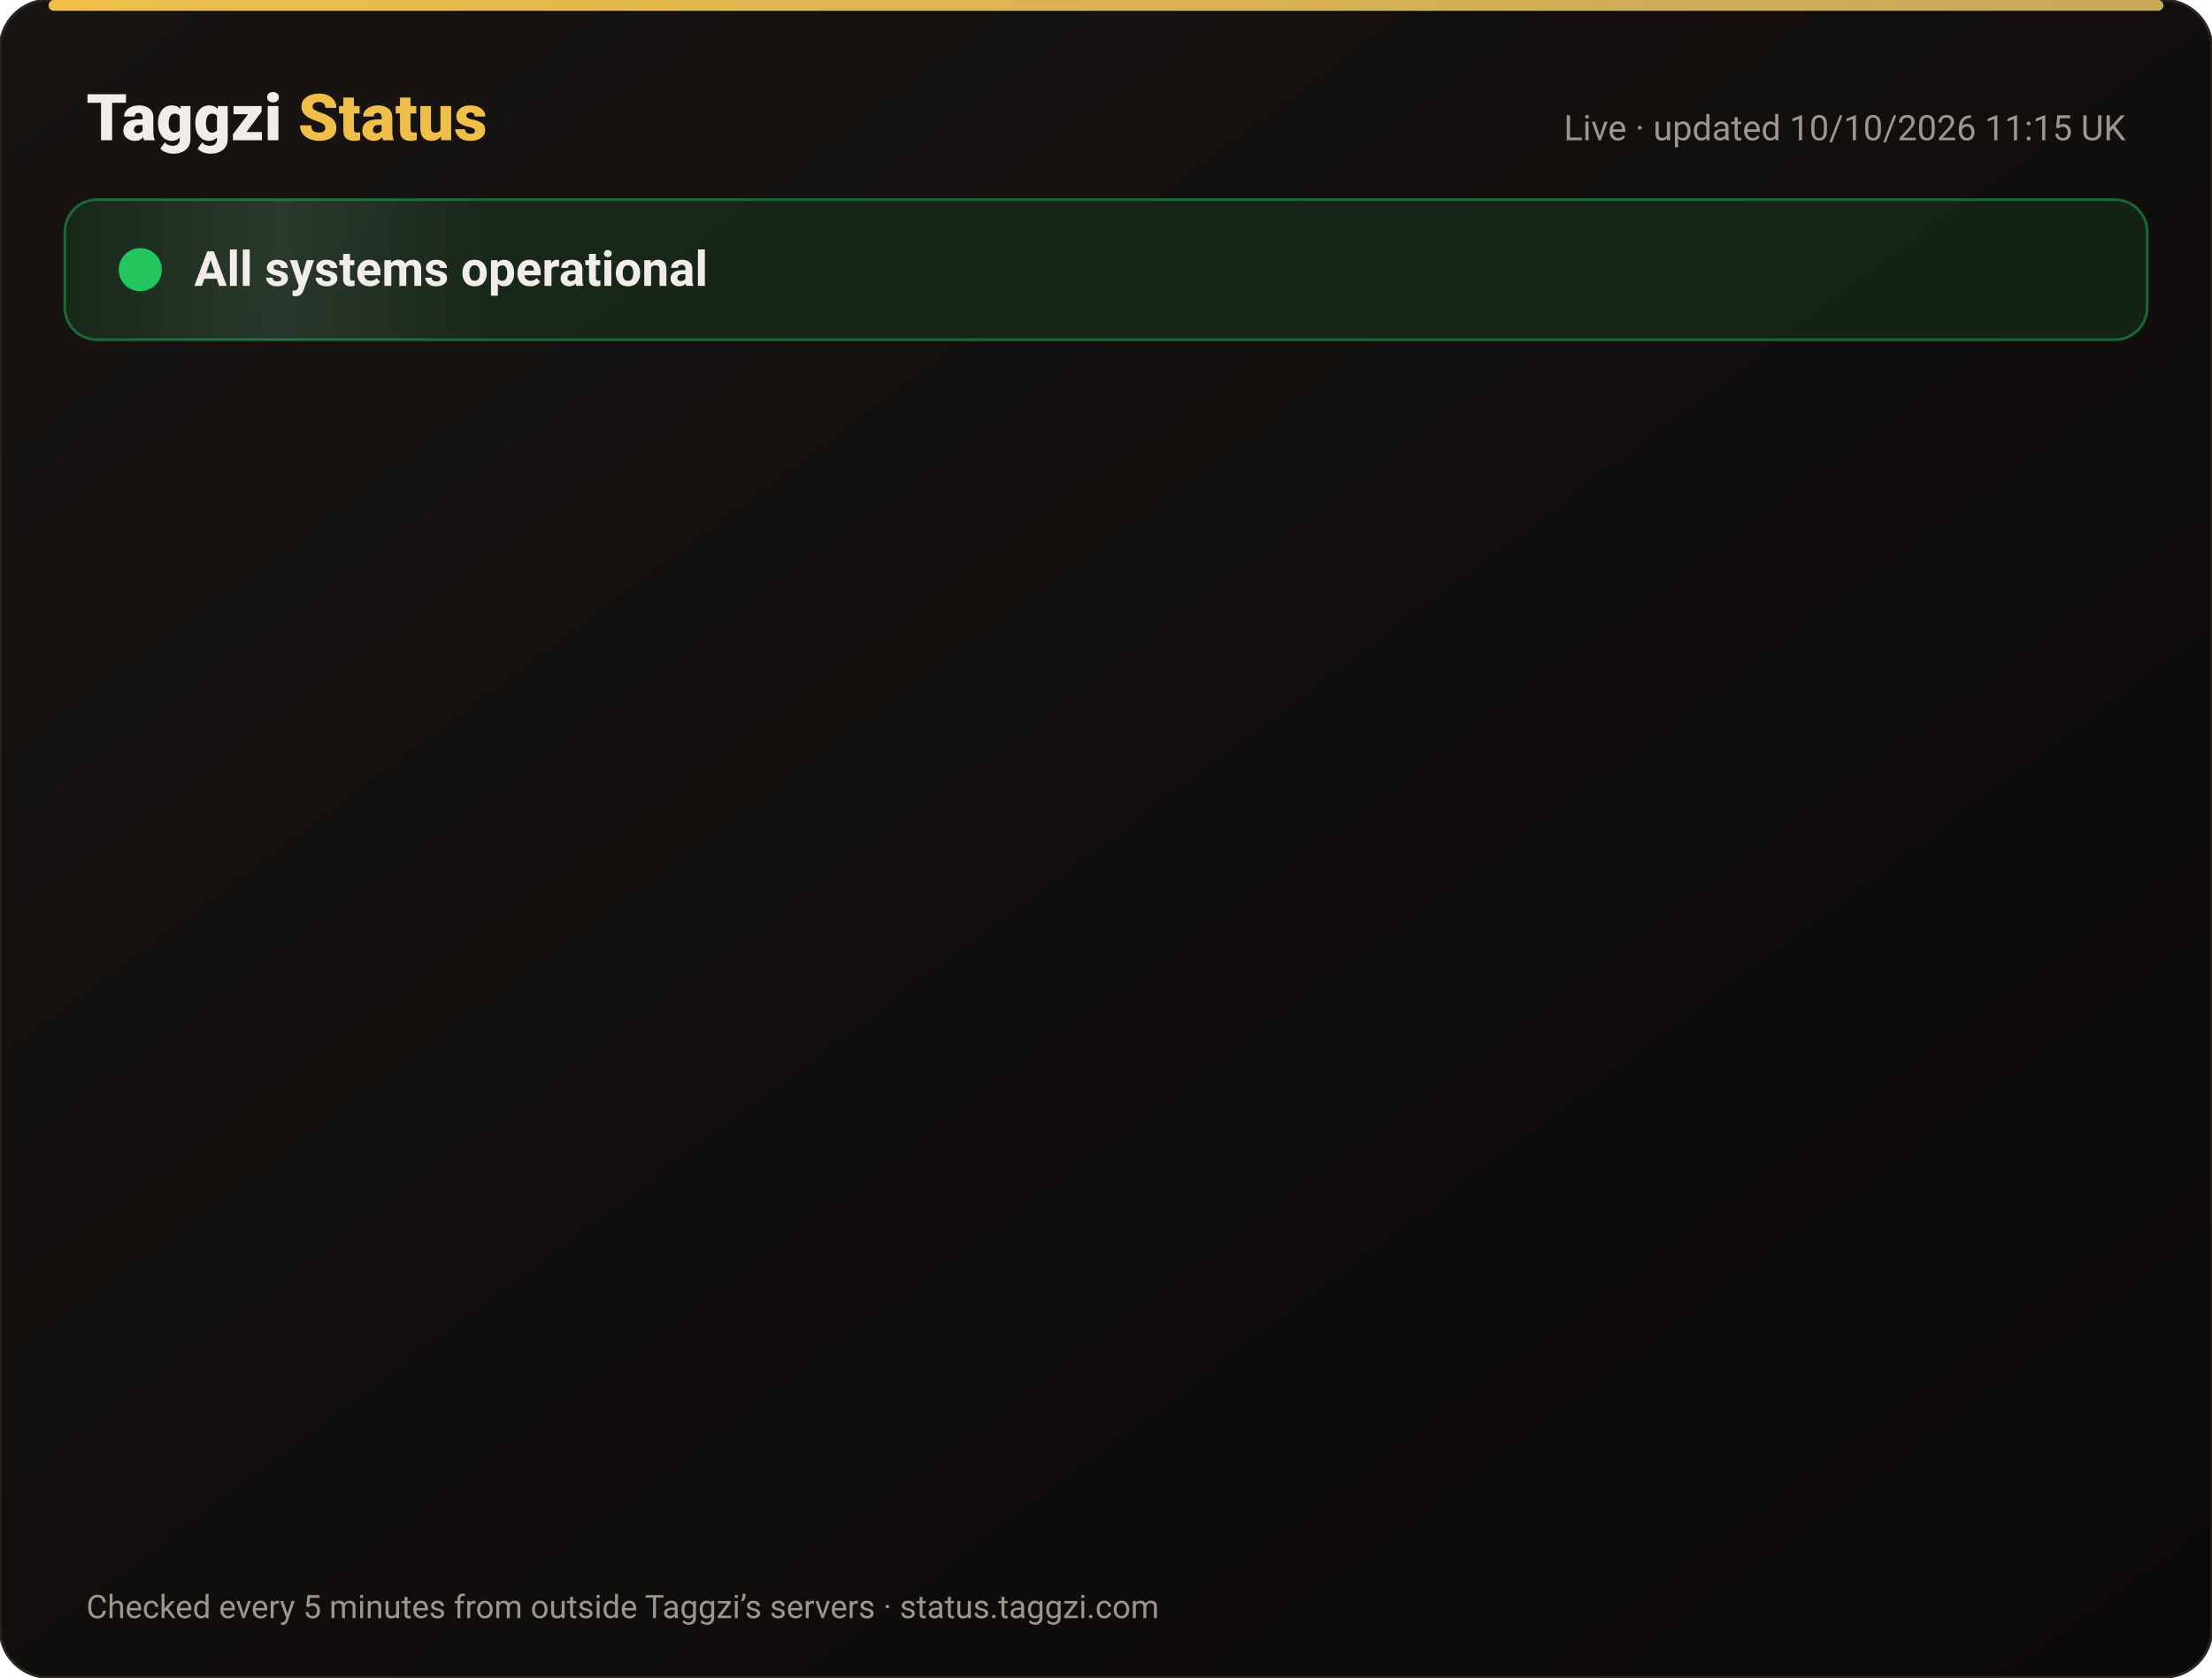
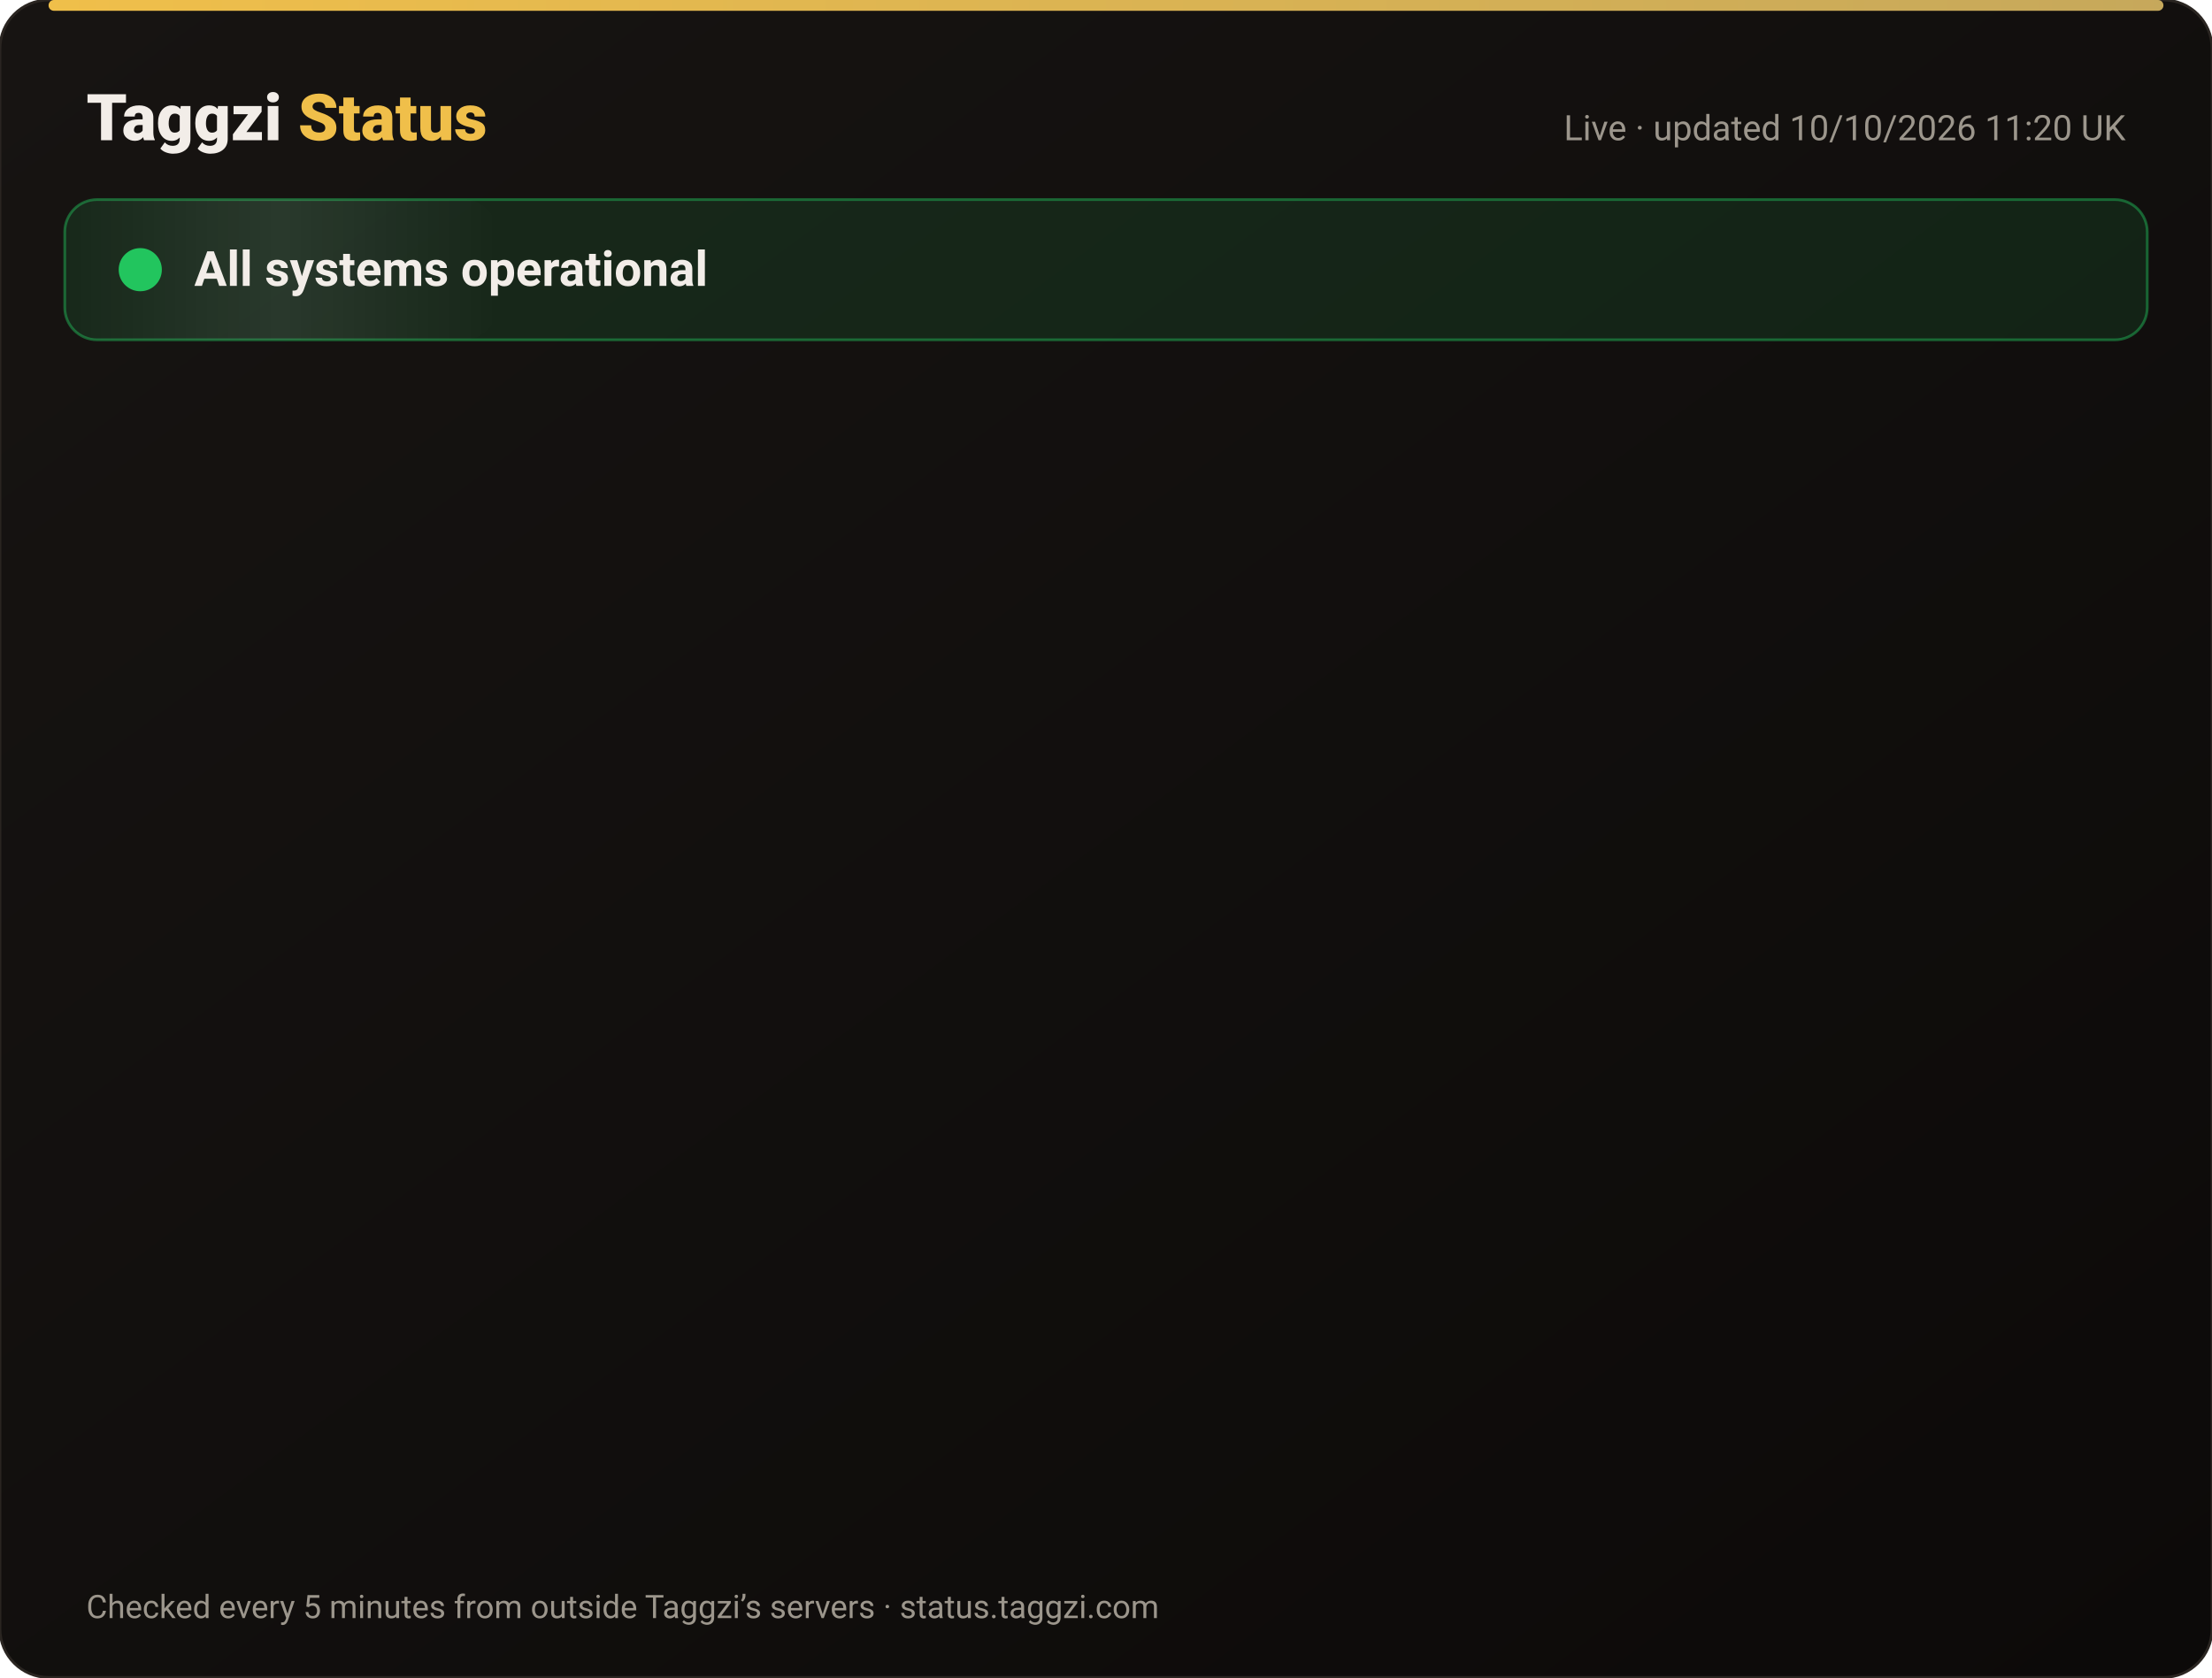
<svg xmlns="http://www.w3.org/2000/svg" width="820" height="622" viewBox="0 0 820 622" font-family="-apple-system,Segoe UI,Roboto,Helvetica,Arial,sans-serif">
  <defs>
    <linearGradient id="bg" x1="0" y1="0" x2="1" y2="1">
      <stop offset="0" stop-color="#171412" />
      <stop offset="1" stop-color="#0C0A09" />
    </linearGradient>
    <linearGradient id="gold" x1="0" x2="1">
      <stop offset="0" stop-color="#F0BF4A" />
      <stop offset="1" stop-color="#c6a85b" />
    </linearGradient>
    <linearGradient id="shine" x1="0" x2="1">
      <stop offset="0" stop-color="#fff" stop-opacity="0" />
      <stop offset=".5" stop-color="#fff" stop-opacity=".08" />
      <stop offset="1" stop-color="#fff" stop-opacity="0" />
    </linearGradient>
  </defs>
  <rect width="820" height="622" rx="18" fill="url(#bg)" stroke="#2a2521" />
  <rect x="18" y="0" width="784" height="4" rx="2" fill="url(#gold)" />
  <text x="32" y="52" font-size="24" font-weight="800" fill="#F2EDE8">Taggzi <tspan fill="#F0BF4A">Status</tspan>
  </text>
-   <text x="788" y="52" font-size="13" fill="#9C968C" text-anchor="end">Live · updated 10/10/2026 11:15 UK</text>
+   <text x="788" y="52" font-size="13" fill="#9C968C" text-anchor="end">Live · updated 10/10/2026 11:20 UK</text>
  <rect x="24" y="74" width="772" height="52" rx="12" fill="#22c55e" fill-opacity=".12" stroke="#22c55e" stroke-opacity=".45" />
  <rect x="24" y="74" width="160" height="52" rx="12" fill="url(#shine)">
    <animate attributeName="x" from="-160" to="820" dur="4s" repeatCount="indefinite" />
  </rect>
  <circle cx="52" cy="100" r="7" fill="#22c55e" />
  <circle cx="52" cy="100" r="7" fill="none" stroke="#22c55e" stroke-width="2">
    <animate attributeName="r" values="7;15;7" dur="2s" repeatCount="indefinite" />
    <animate attributeName="opacity" values=".9;0;.9" dur="2s" repeatCount="indefinite" />
  </circle>
  <text x="72" y="106" font-size="18" font-weight="700" fill="#F2EDE8">All systems operational</text>
  <g opacity="0">
    <animate attributeName="opacity" from="0" to="1" begin="0.00s" dur=".6s" fill="freeze" />
    <line x1="32" y1="188" x2="788" y2="188" stroke="#2a2521" />
    <circle cx="44" cy="166" r="6" fill="#22c55e">
      <animate attributeName="opacity" values="1;.45;1" dur="2.4s" begin="0.00s" repeatCount="indefinite" />
    </circle>
    <text x="62" y="171" font-size="15" font-weight="650" fill="#F2EDE8">Website</text>
    <text x="630" y="171" font-size="13" fill="#9C968C" text-anchor="end">100.00% uptime</text>
    <rect x="648" y="154" width="140" height="24" rx="12" fill="#22c55e" fill-opacity=".14" stroke="#22c55e" stroke-opacity=".5" />
    <text x="718" y="171" font-size="12" font-weight="700" fill="#22c55e" text-anchor="middle">Operational</text>
  </g>
  <g opacity="0">
    <animate attributeName="opacity" from="0" to="1" begin="0.15s" dur=".6s" fill="freeze" />
    <line x1="32" y1="234" x2="788" y2="234" stroke="#2a2521" />
    <circle cx="44" cy="212" r="6" fill="#22c55e">
      <animate attributeName="opacity" values="1;.45;1" dur="2.4s" begin="0.15s" repeatCount="indefinite" />
    </circle>
    <text x="62" y="217" font-size="15" font-weight="650" fill="#F2EDE8">Tag scans</text>
    <text x="630" y="217" font-size="13" fill="#9C968C" text-anchor="end">100.00% uptime</text>
    <rect x="648" y="200" width="140" height="24" rx="12" fill="#22c55e" fill-opacity=".14" stroke="#22c55e" stroke-opacity=".5" />
    <text x="718" y="217" font-size="12" font-weight="700" fill="#22c55e" text-anchor="middle">Operational</text>
  </g>
  <g opacity="0">
    <animate attributeName="opacity" from="0" to="1" begin="0.30s" dur=".6s" fill="freeze" />
    <line x1="32" y1="280" x2="788" y2="280" stroke="#2a2521" />
    <circle cx="44" cy="258" r="6" fill="#22c55e">
      <animate attributeName="opacity" values="1;.45;1" dur="2.4s" begin="0.30s" repeatCount="indefinite" />
    </circle>
    <text x="62" y="263" font-size="15" font-weight="650" fill="#F2EDE8">Manual tag lookup</text>
    <text x="630" y="263" font-size="13" fill="#9C968C" text-anchor="end">100.00% uptime</text>
    <rect x="648" y="246" width="140" height="24" rx="12" fill="#22c55e" fill-opacity=".14" stroke="#22c55e" stroke-opacity=".5" />
    <text x="718" y="263" font-size="12" font-weight="700" fill="#22c55e" text-anchor="middle">Operational</text>
  </g>
  <g opacity="0">
    <animate attributeName="opacity" from="0" to="1" begin="0.45s" dur=".6s" fill="freeze" />
    <line x1="32" y1="326" x2="788" y2="326" stroke="#2a2521" />
    <circle cx="44" cy="304" r="6" fill="#22c55e">
      <animate attributeName="opacity" values="1;.45;1" dur="2.4s" begin="0.45s" repeatCount="indefinite" />
    </circle>
    <text x="62" y="309" font-size="15" font-weight="650" fill="#F2EDE8">App &amp; login</text>
    <text x="630" y="309" font-size="13" fill="#9C968C" text-anchor="end">100.00% uptime</text>
    <rect x="648" y="292" width="140" height="24" rx="12" fill="#22c55e" fill-opacity=".14" stroke="#22c55e" stroke-opacity=".5" />
    <text x="718" y="309" font-size="12" font-weight="700" fill="#22c55e" text-anchor="middle">Operational</text>
  </g>
  <g opacity="0">
    <animate attributeName="opacity" from="0" to="1" begin="0.60s" dur=".6s" fill="freeze" />
    <line x1="32" y1="372" x2="788" y2="372" stroke="#2a2521" />
    <circle cx="44" cy="350" r="6" fill="#22c55e">
      <animate attributeName="opacity" values="1;.45;1" dur="2.4s" begin="0.60s" repeatCount="indefinite" />
    </circle>
    <text x="62" y="355" font-size="15" font-weight="650" fill="#F2EDE8">Community alerts</text>
    <text x="630" y="355" font-size="13" fill="#9C968C" text-anchor="end">100.00% uptime</text>
    <rect x="648" y="338" width="140" height="24" rx="12" fill="#22c55e" fill-opacity=".14" stroke="#22c55e" stroke-opacity=".5" />
    <text x="718" y="355" font-size="12" font-weight="700" fill="#22c55e" text-anchor="middle">Operational</text>
  </g>
  <g opacity="0">
    <animate attributeName="opacity" from="0" to="1" begin="0.75s" dur=".6s" fill="freeze" />
    <line x1="32" y1="418" x2="788" y2="418" stroke="#2a2521" />
    <circle cx="44" cy="396" r="6" fill="#22c55e">
      <animate attributeName="opacity" values="1;.45;1" dur="2.4s" begin="0.75s" repeatCount="indefinite" />
    </circle>
    <text x="62" y="401" font-size="15" font-weight="650" fill="#F2EDE8">Private calling</text>
    <text x="630" y="401" font-size="13" fill="#9C968C" text-anchor="end">100.00% uptime</text>
    <rect x="648" y="384" width="140" height="24" rx="12" fill="#22c55e" fill-opacity=".14" stroke="#22c55e" stroke-opacity=".5" />
    <text x="718" y="401" font-size="12" font-weight="700" fill="#22c55e" text-anchor="middle">Operational</text>
  </g>
  <g opacity="0">
    <animate attributeName="opacity" from="0" to="1" begin="0.90s" dur=".6s" fill="freeze" />
    <line x1="32" y1="464" x2="788" y2="464" stroke="#2a2521" />
    <circle cx="44" cy="442" r="6" fill="#22c55e">
      <animate attributeName="opacity" values="1;.45;1" dur="2.4s" begin="0.90s" repeatCount="indefinite" />
    </circle>
    <text x="62" y="447" font-size="15" font-weight="650" fill="#F2EDE8">Payments</text>
    <text x="630" y="447" font-size="13" fill="#9C968C" text-anchor="end">100.00% uptime</text>
    <rect x="648" y="430" width="140" height="24" rx="12" fill="#22c55e" fill-opacity=".14" stroke="#22c55e" stroke-opacity=".5" />
    <text x="718" y="447" font-size="12" font-weight="700" fill="#22c55e" text-anchor="middle">Operational</text>
  </g>
  <g opacity="0">
    <animate attributeName="opacity" from="0" to="1" begin="1.05s" dur=".6s" fill="freeze" />
    <line x1="32" y1="510" x2="788" y2="510" stroke="#2a2521" />
    <circle cx="44" cy="488" r="6" fill="#22c55e">
      <animate attributeName="opacity" values="1;.45;1" dur="2.4s" begin="1.05s" repeatCount="indefinite" />
    </circle>
    <text x="62" y="493" font-size="15" font-weight="650" fill="#F2EDE8">Email &amp; support</text>
    <text x="630" y="493" font-size="13" fill="#9C968C" text-anchor="end">100.00% uptime</text>
    <rect x="648" y="476" width="140" height="24" rx="12" fill="#22c55e" fill-opacity=".14" stroke="#22c55e" stroke-opacity=".5" />
    <text x="718" y="493" font-size="12" font-weight="700" fill="#22c55e" text-anchor="middle">Operational</text>
  </g>
  <g opacity="0">
    <animate attributeName="opacity" from="0" to="1" begin="1.20s" dur=".6s" fill="freeze" />
    <line x1="32" y1="556" x2="788" y2="556" stroke="#2a2521" />
    <circle cx="44" cy="534" r="6" fill="#22c55e">
      <animate attributeName="opacity" values="1;.45;1" dur="2.4s" begin="1.20s" repeatCount="indefinite" />
    </circle>
    <text x="62" y="539" font-size="15" font-weight="650" fill="#F2EDE8">Secure connection (SSL)</text>
    <text x="630" y="539" font-size="13" fill="#9C968C" text-anchor="end">100.00% uptime</text>
    <rect x="648" y="522" width="140" height="24" rx="12" fill="#22c55e" fill-opacity=".14" stroke="#22c55e" stroke-opacity=".5" />
    <text x="718" y="539" font-size="12" font-weight="700" fill="#22c55e" text-anchor="middle">Operational</text>
  </g>
  <text x="32" y="600" font-size="12" fill="#9C968C">Checked every 5 minutes from outside Taggzi’s servers · status.taggzi.com</text>
</svg>
